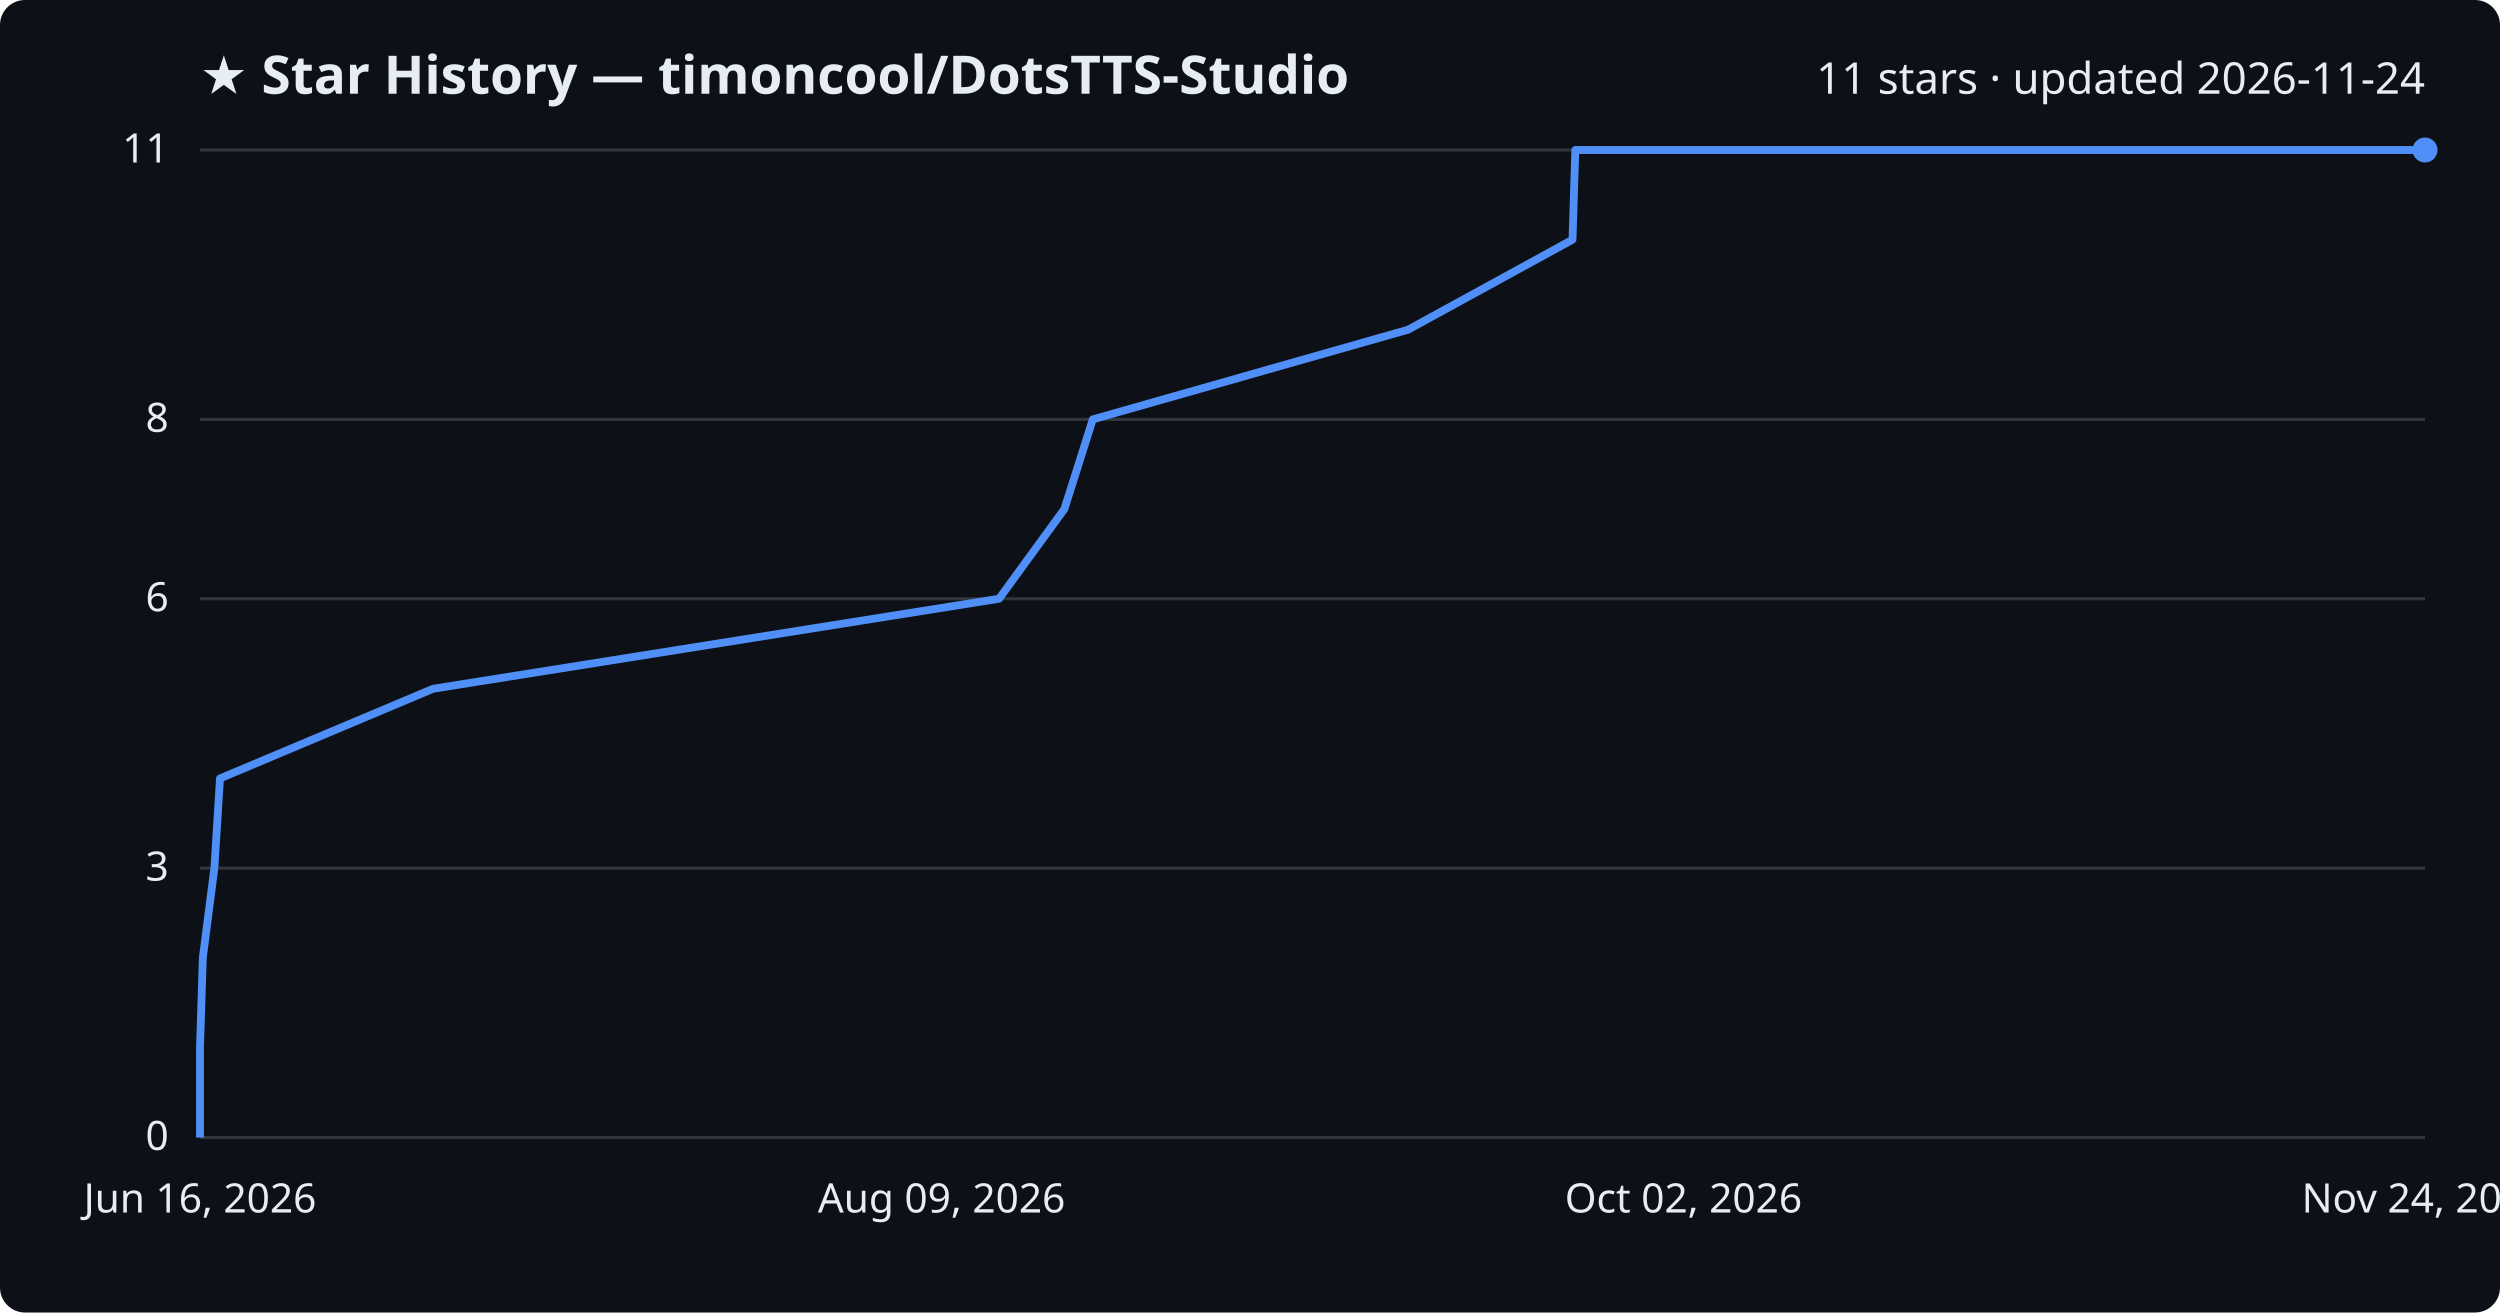
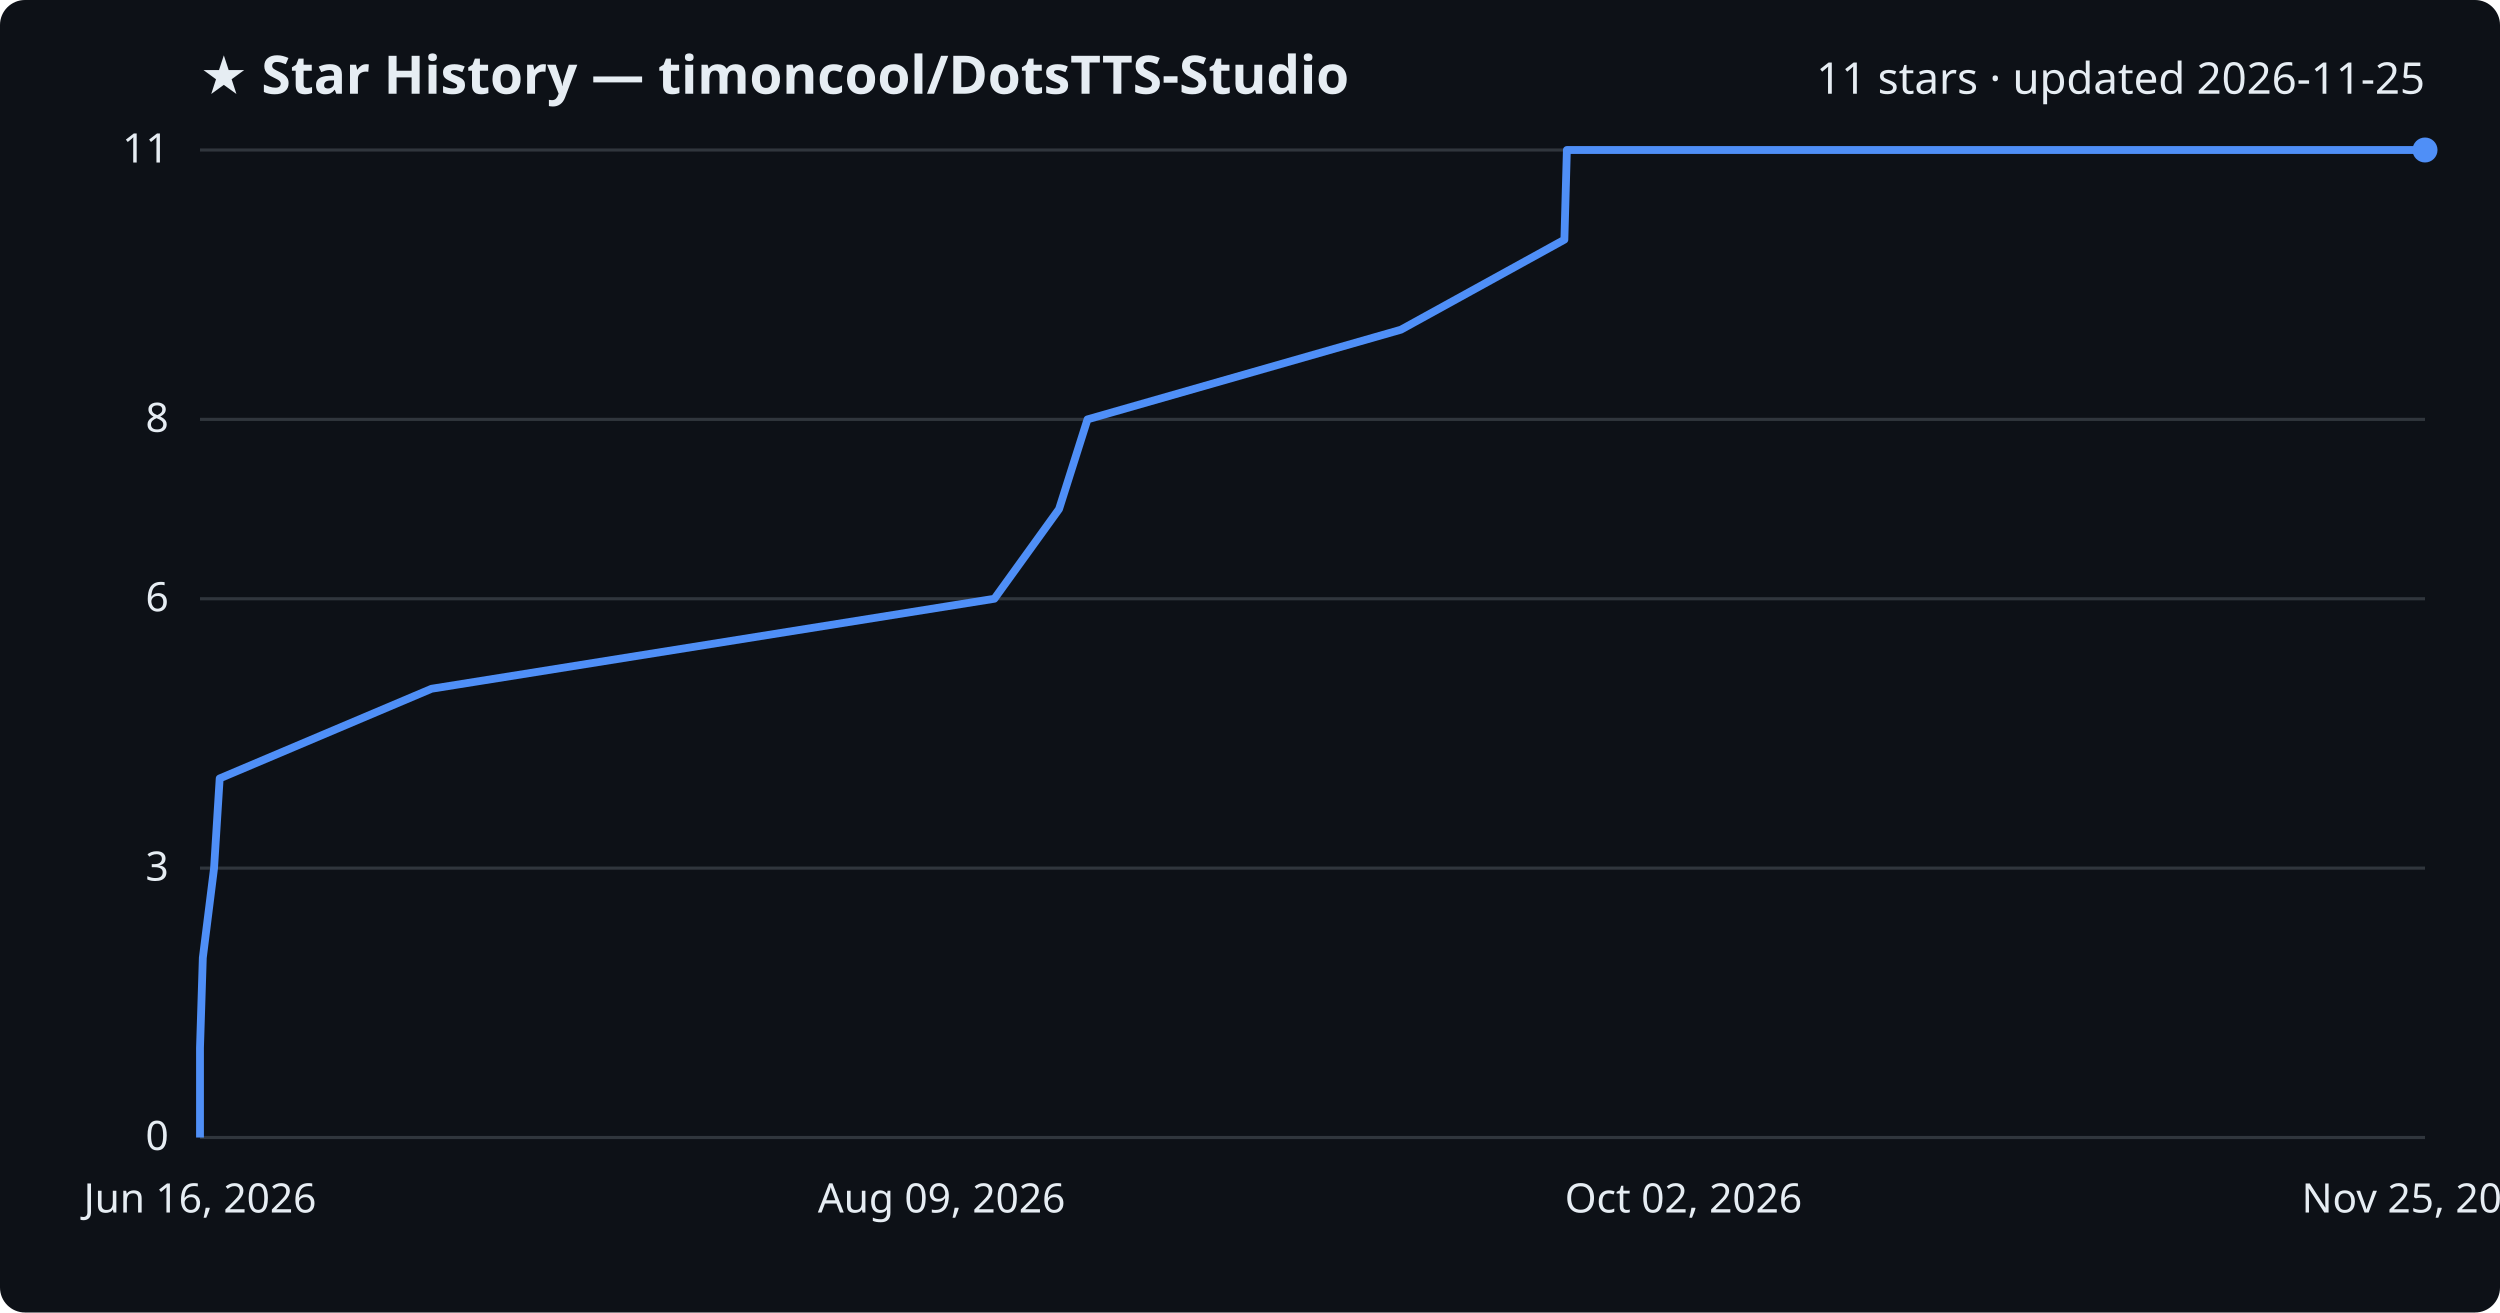
<svg xmlns="http://www.w3.org/2000/svg" viewBox="0 0 800 420" font-family="Segoe UI, sans-serif">
  <rect width="800" height="420" fill="#0d1117" rx="8" />
  <text x="64" y="30" fill="#e6edf3" font-size="17" font-weight="700">★ Star History — timoncool/DotsTTS-Studio</text>
-   <text x="776" y="30" fill="#e6edf3" font-size="14" text-anchor="end">11 stars · updated 2026-11-24</text>
+   <text x="776" y="30" fill="#e6edf3" font-size="14" text-anchor="end">11 stars · updated 2026-11-25</text>
  <line x1="64" y1="364.0" x2="776" y2="364.0" stroke="#30363d" stroke-width="1" />
  <text x="54" y="368.0" fill="#e6edf3" font-size="13" text-anchor="end">0</text>
  <line x1="64" y1="277.8" x2="776" y2="277.8" stroke="#30363d" stroke-width="1" />
  <text x="54" y="281.8" fill="#e6edf3" font-size="13" text-anchor="end">3</text>
  <line x1="64" y1="191.6" x2="776" y2="191.6" stroke="#30363d" stroke-width="1" />
  <text x="54" y="195.6" fill="#e6edf3" font-size="13" text-anchor="end">6</text>
  <line x1="64" y1="134.2" x2="776" y2="134.2" stroke="#30363d" stroke-width="1" />
  <text x="54" y="138.2" fill="#e6edf3" font-size="13" text-anchor="end">8</text>
  <line x1="64" y1="48.0" x2="776" y2="48.0" stroke="#30363d" stroke-width="1" />
  <text x="54" y="52.0" fill="#e6edf3" font-size="13" text-anchor="end">11</text>
-   <path d="M64.0,364.0 L64.0,335.3 L64.9,306.5 L68.6,277.8 L70.4,249.1 L138.6,220.4 L319.7,191.6 L340.6,162.9 L349.7,134.2 L450.6,105.5 L503.2,76.7 L504.1,48.0 L776.0,48.0" fill="none" stroke="#4f8ff7" stroke-width="2.5" stroke-linejoin="round" />
+   <path d="M64.0,364.0 L64.0,335.3 L64.9,306.5 L68.5,277.8 L70.3,249.1 L138.1,220.4 L318.2,191.6 L338.9,162.9 L348.0,134.2 L448.3,105.5 L500.6,76.7 L501.4,48.0 L776.0,48.0" fill="none" stroke="#4f8ff7" stroke-width="2.5" stroke-linejoin="round" />
  <circle cx="776.0" cy="48.0" r="4" fill="#4f8ff7" />
  <text x="64.0" y="388" fill="#e6edf3" font-size="13" text-anchor="middle">Jun 16, 2026</text>
  <text x="301.3" y="388" fill="#e6edf3" font-size="13" text-anchor="middle">Aug 09, 2026</text>
  <text x="538.7" y="388" fill="#e6edf3" font-size="13" text-anchor="middle">Oct 02, 2026</text>
-   <text x="776.0" y="388" fill="#e6edf3" font-size="13" text-anchor="middle">Nov 24, 2026</text>
+   <text x="776.0" y="388" fill="#e6edf3" font-size="13" text-anchor="middle">Nov 25, 2026</text>
</svg>
